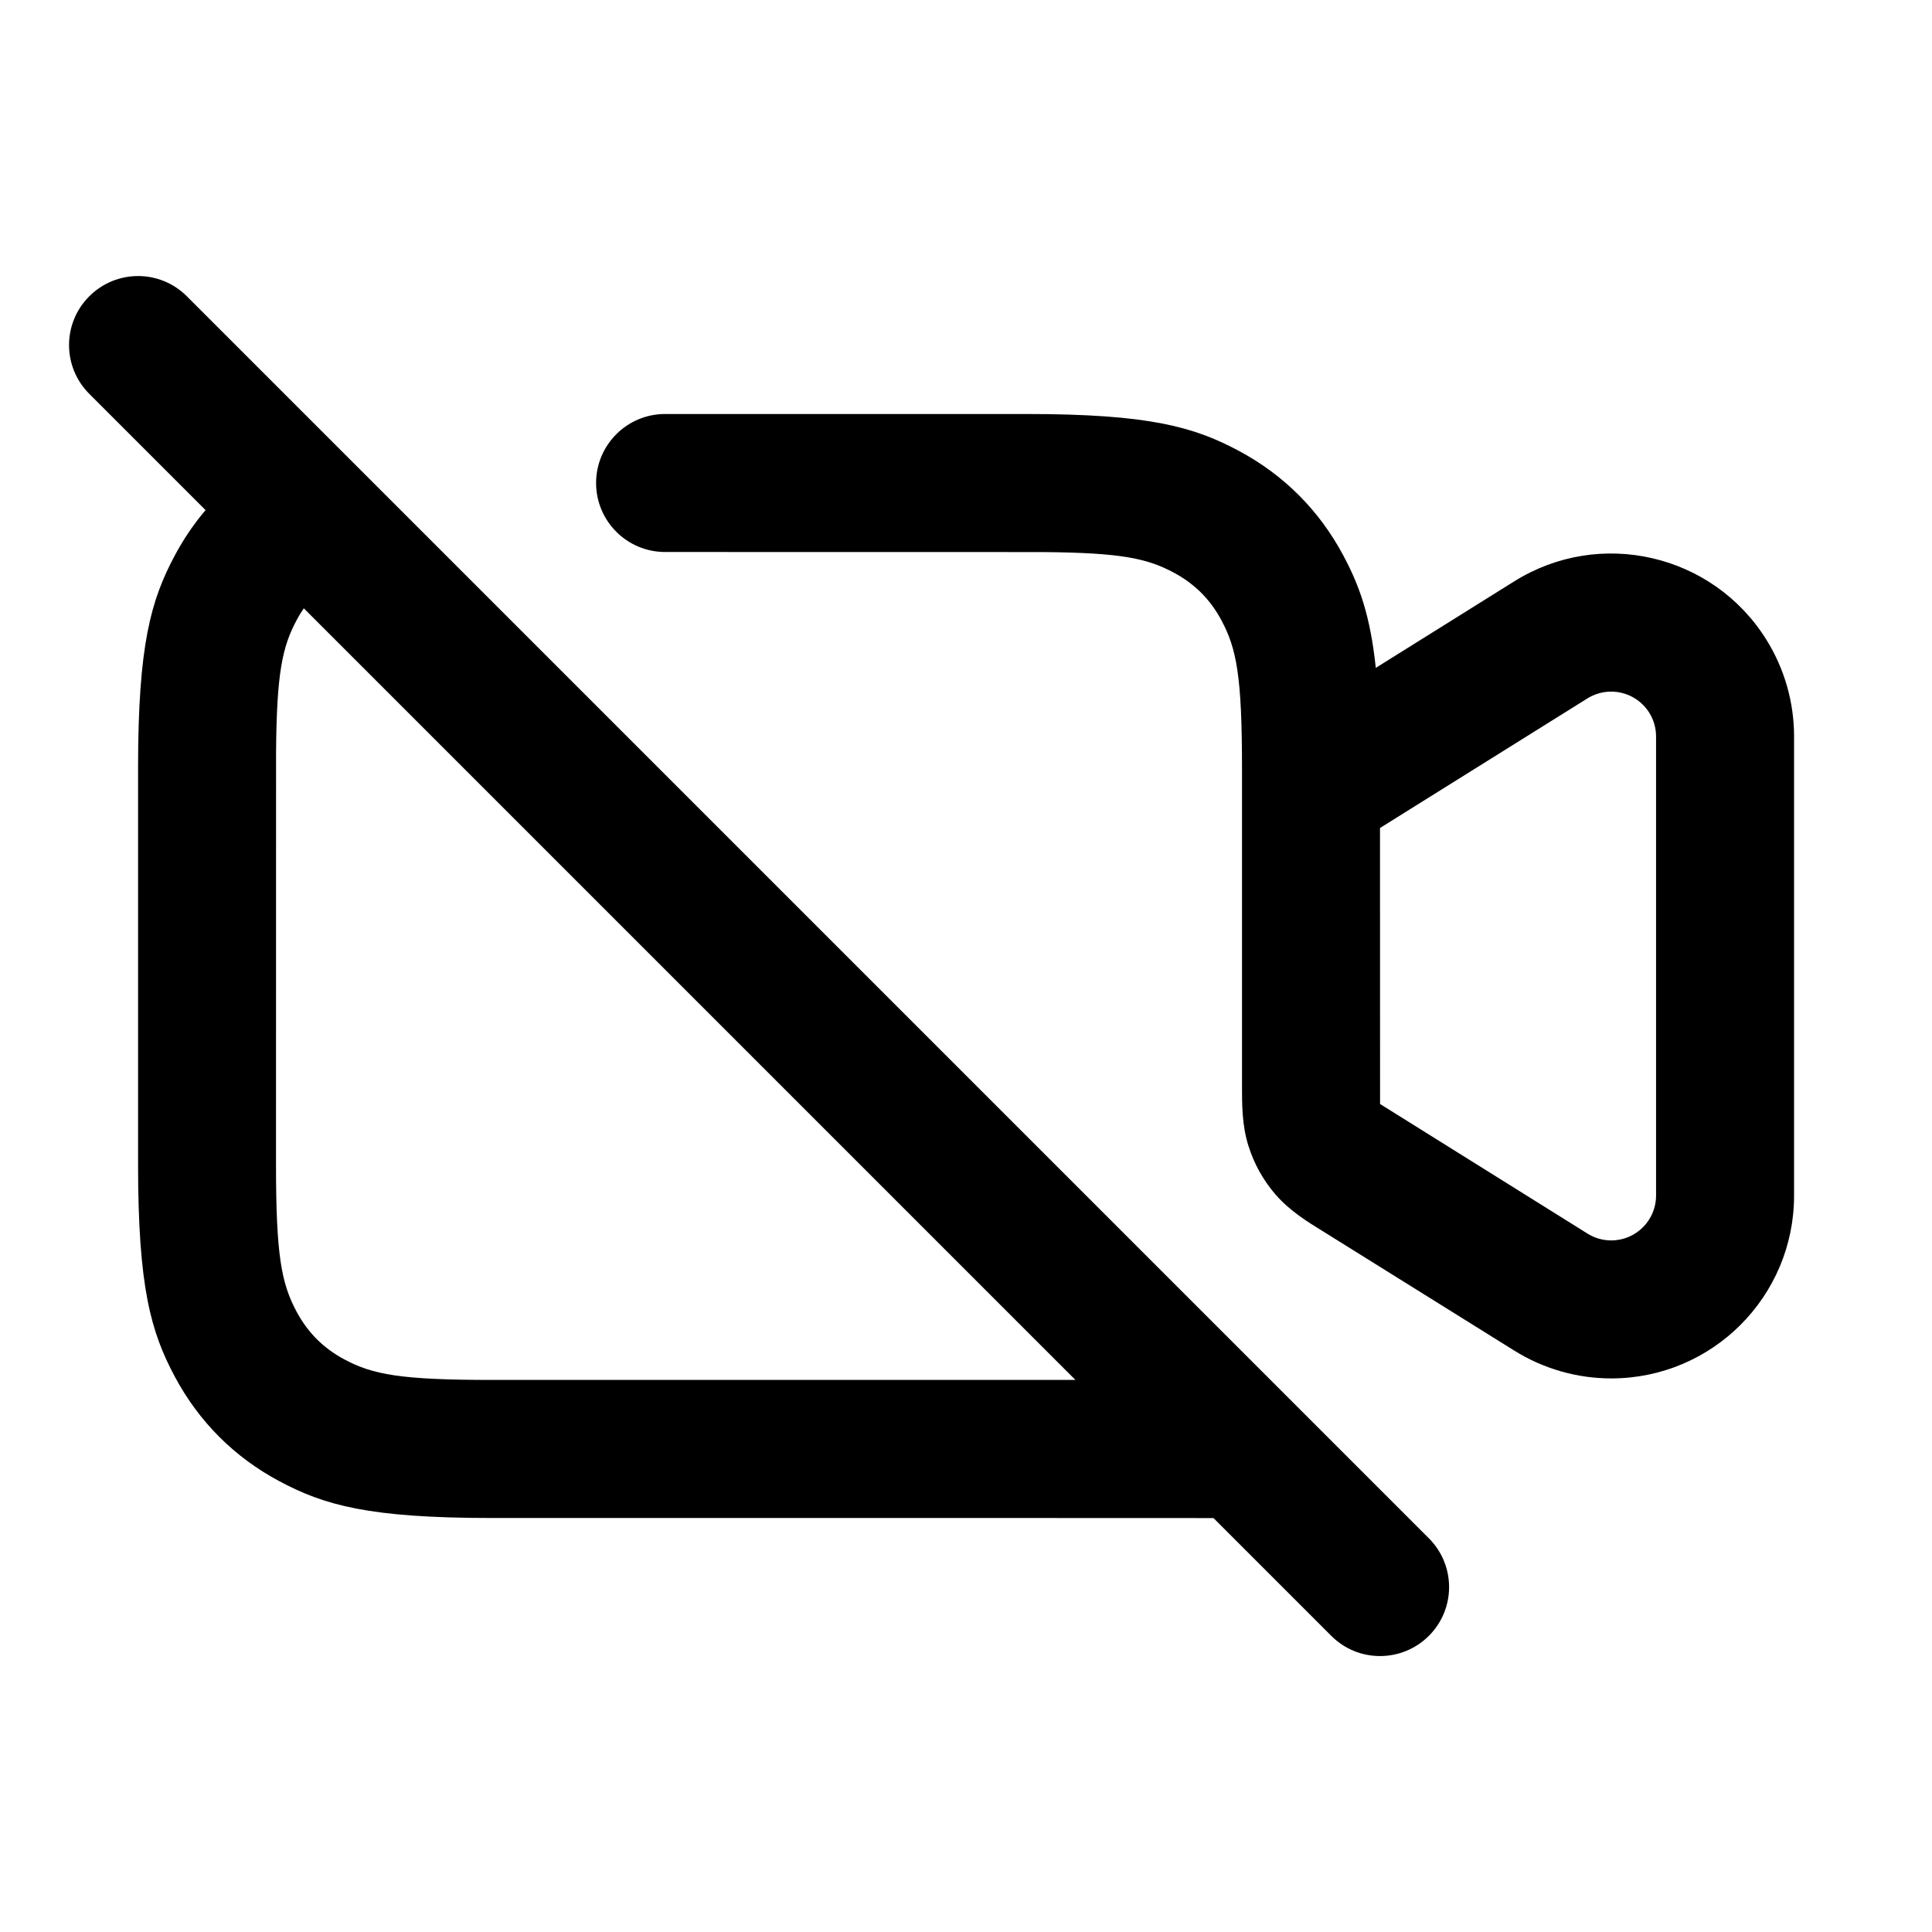
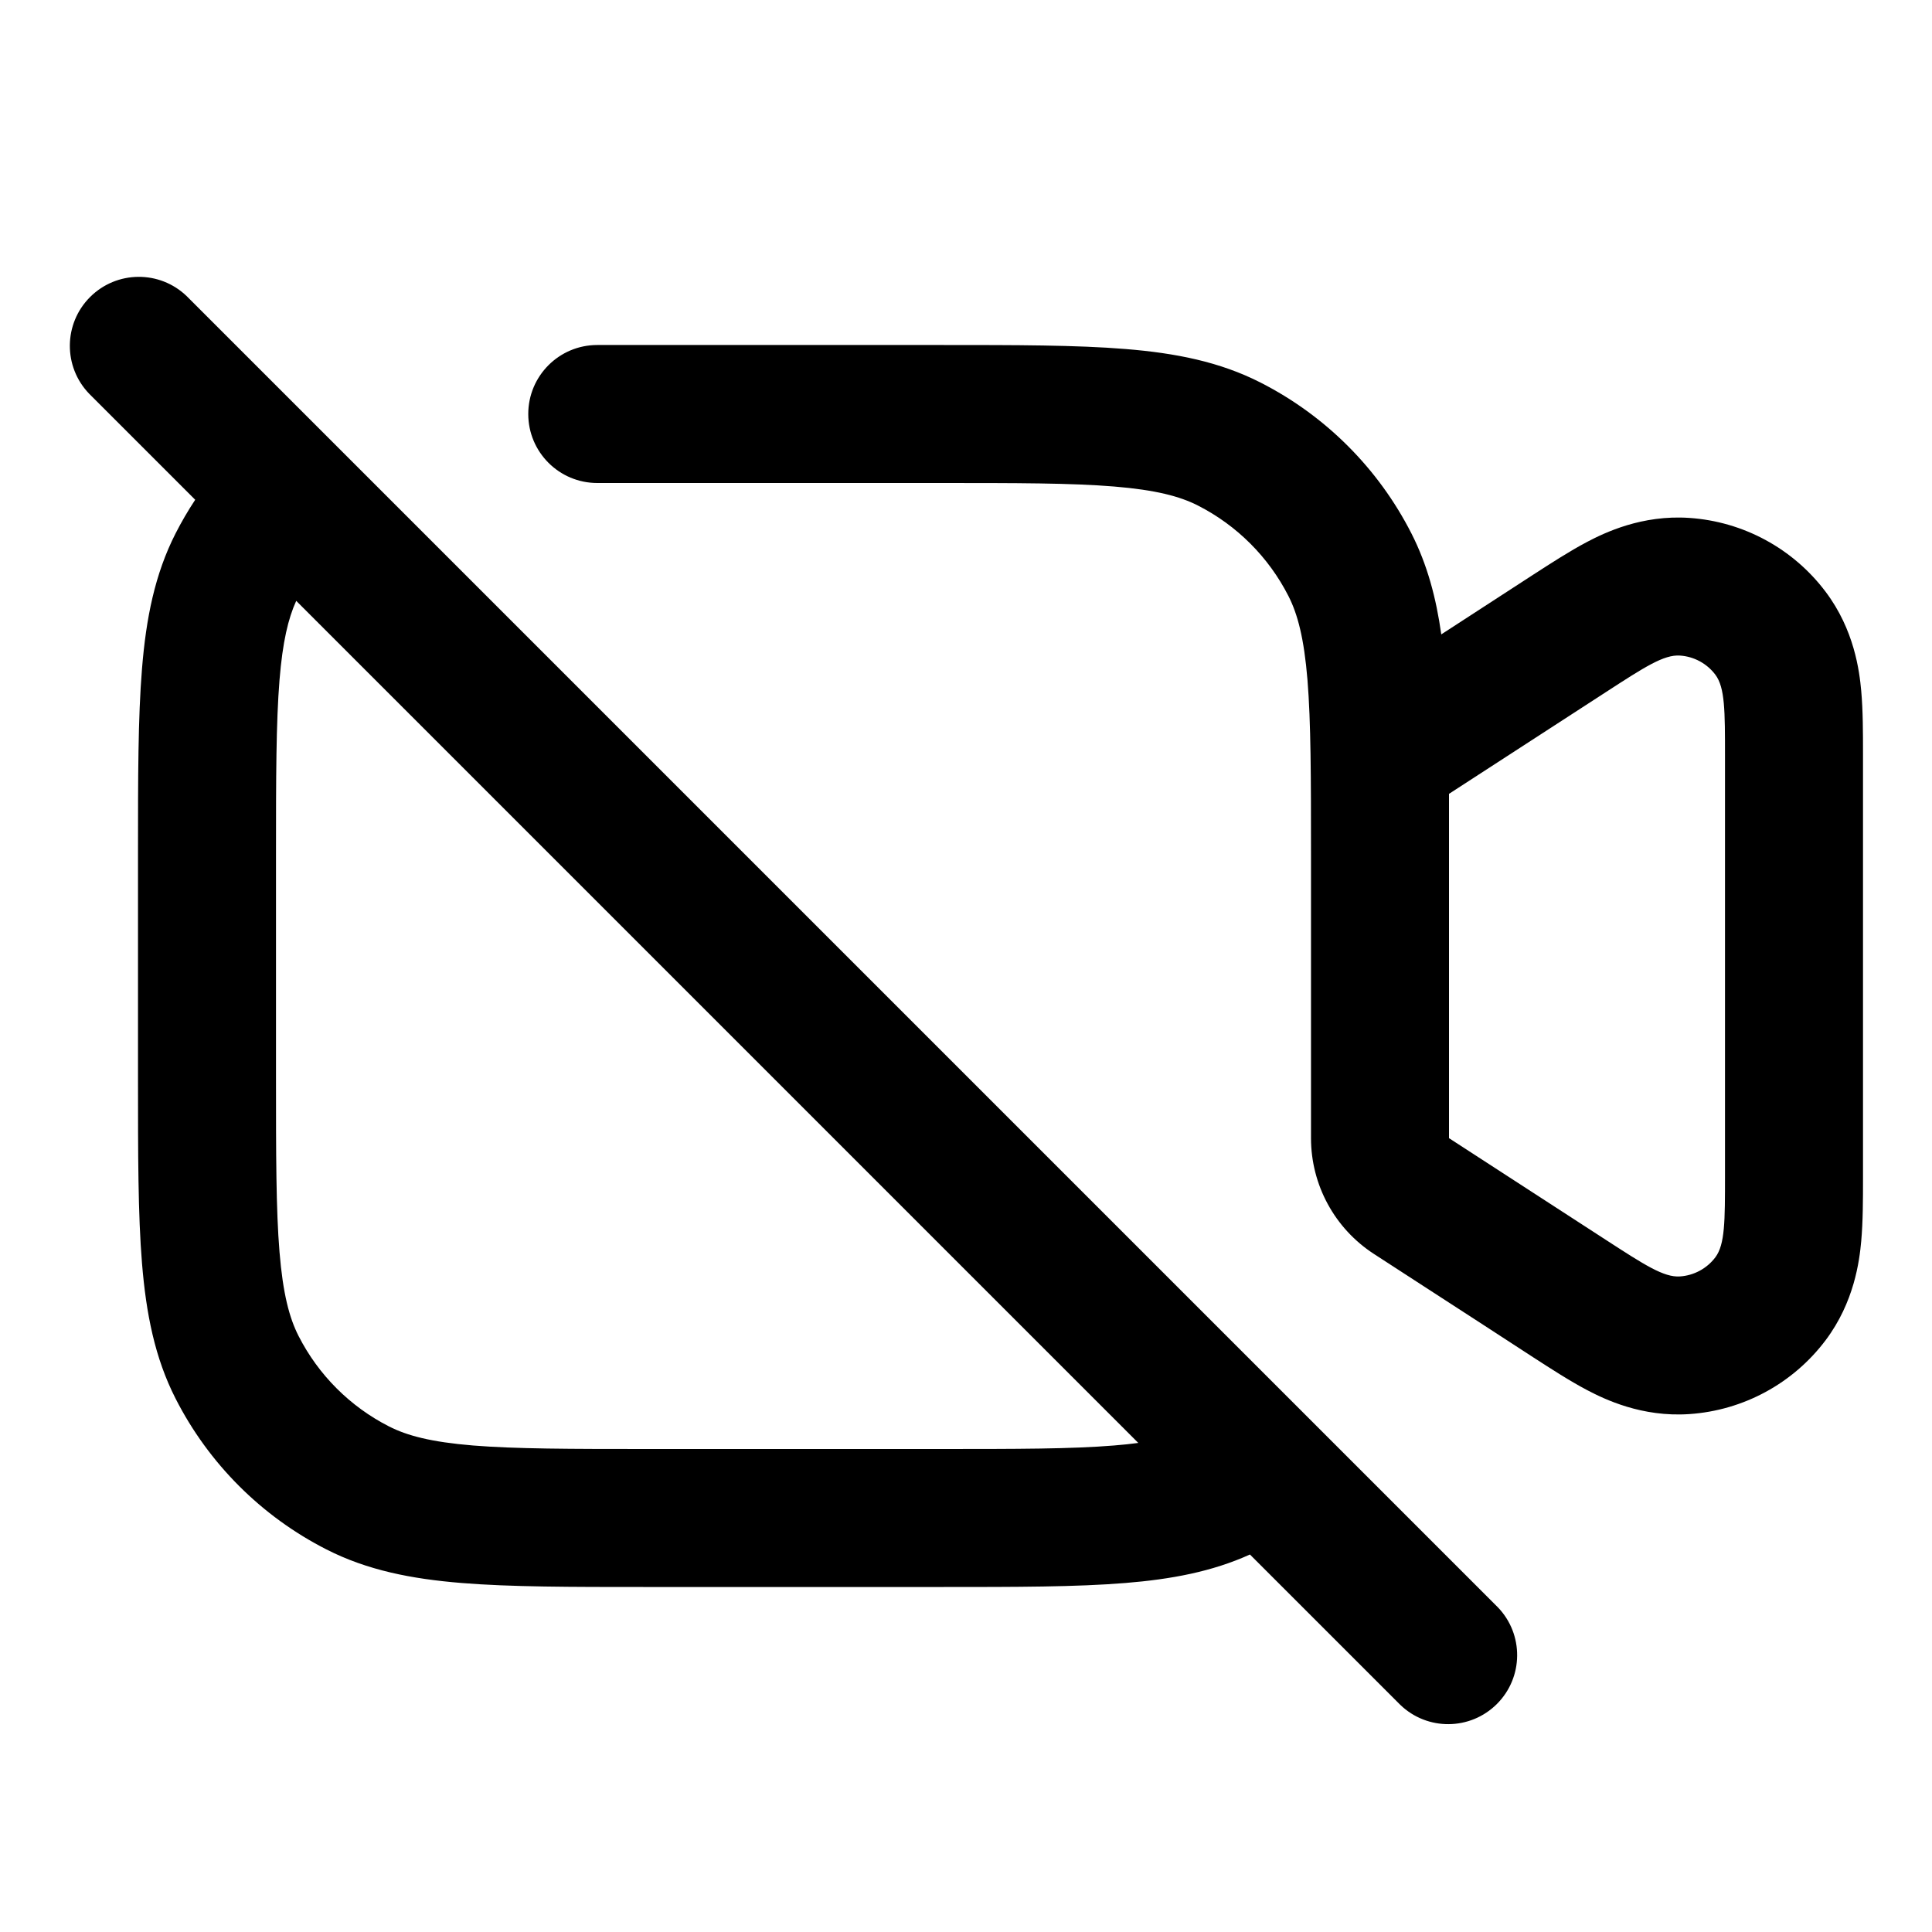
- <svg xmlns="http://www.w3.org/2000/svg" fill="none" height="28" viewBox="0 0 28 28" width="28">
-   <g clip-rule="evenodd" fill="currentColor" fill-rule="evenodd">
-     <path d="m14.872 22h-7.744c-1.783 0-2.43-.186-3.081-.534s-1.163-.86-1.512-1.512c-.349-.652-.534-1.298-.534-3.082v-5.744c0-1.783.186-2.43.534-3.081.127-.237.275-.455.444-.654l-1.685-1.685c-.391-.391-.391-1.024 0-1.414.391-.391 1.024-.391 1.414 0l18 18c.391.391.391 1.024 0 1.414s-1.024.391-1.414 0l-1.707-1.707zm-10.871-11.11c.009-1.136.091-1.515.297-1.901.032-.061.067-.118.105-.173l11.183 11.183h-.714-7.744c-1.324 0-1.727-.078-2.138-.298-.303-.162-.529-.388-.692-.692-.22-.411-.298-.815-.298-2.138z" />
-     <path d="m14.872 6c1.783 0 2.43.186 3.082.534.652.349 1.163.86 1.512 1.512.232.434.392.866.473 1.633l2.007-1.254c1.241-.776 2.876-.398 3.652.843.263.421.403.908.403 1.405v6.654c0 1.464-1.186 2.65-2.65 2.65-.497 0-.983-.14-1.405-.403l-2.771-1.728c-.214-.131-.483-.296-.689-.534-.178-.206-.312-.446-.393-.706-.095-.3-.093-.616-.093-.867l0-4.611c0-1.324-.078-1.727-.298-2.138-.162-.303-.388-.529-.692-.692-.386-.206-.764-.288-1.901-.297l-5.47-.001c-.552 0-1-.448-1-1s.448-1 1-1zm5.128 6 3.006-1.878c.304-.19.705-.098.896.207.065.103.099.223.099.344v6.654c0 .359-.291.65-.65.65-.122 0-.241-.034-.344-.099l-3.006-1.878z" />
-   </g>
+ <svg xmlns="http://www.w3.org/2000/svg" width="28" height="28" fill="none">
+   <path fill-rule="evenodd" clip-rule="evenodd" d="M9.357 23h4.286c1.084 0 1.958 0 2.666-.058.665-.054 1.257-.164 1.806-.413l2.178 2.178a1 1 0 001.414-1.414l-19-19a1 1 0 00-1.414 1.414l1.536 1.536a5 5 0 00-.284.487c-.302.592-.428 1.233-.487 1.961C2 10.4 2 11.273 2 12.357v3.286c0 1.084 0 1.958.058 2.666.06.729.185 1.369.487 1.961a5 5 0 002.185 2.185c.592.302 1.233.428 1.961.487C7.4 23 8.273 23 9.357 23zM4.051 9.854C4.001 10.471 4 11.264 4 12.4v3.2c0 1.137 0 1.929.051 2.546.05.605.142.953.276 1.216a3 3 0 001.311 1.311c.263.134.611.226 1.216.276.617.05 1.41.051 2.546.051h4.2c1.137 0 1.929 0 2.546-.051.128-.01.245-.023.351-.037L4.293 8.708c-.116.255-.197.593-.242 1.146zM13.6 7c1.137 0 1.929 0 2.546.051.605.05.953.142 1.216.276a3 3 0 011.311 1.311c.134.263.226.611.276 1.216.05.617.051 1.41.051 2.546v4.095a2 2 0 00.912 1.678l.76.493c.52.336 1.038.673 1.556 1.01.239.154.52.337.773.47.255.134.794.395 1.482.348a2.7 2.7 0 001.975-1.07c.415-.552.49-1.148.516-1.434.026-.285.026-.62.026-.904v-6.172c0-.284 0-.619-.026-.904-.026-.286-.1-.882-.516-1.434a2.7 2.7 0 00-1.975-1.07c-.688-.047-1.227.214-1.482.348-.253.133-.534.316-.773.47a1651.01 1651.01 0 01-1.34.87c-.074-.528-.202-1.01-.433-1.464a5 5 0 00-2.185-2.185c-.592-.302-1.232-.428-1.961-.487C15.6 5 14.727 5 13.643 5H8.656a1 1 0 000 2H13.6zm7.4 5.357v4.138l2.27 1.472c.563.365.844.548 1.077.532a.7.7 0 00.513-.277c.14-.187.14-.522.14-1.192v-6.06c0-.67 0-1.005-.14-1.192a.7.7 0 00-.513-.277c-.233-.016-.514.167-1.077.532L21 11.505v.852z" fill="currentColor" />
</svg>
